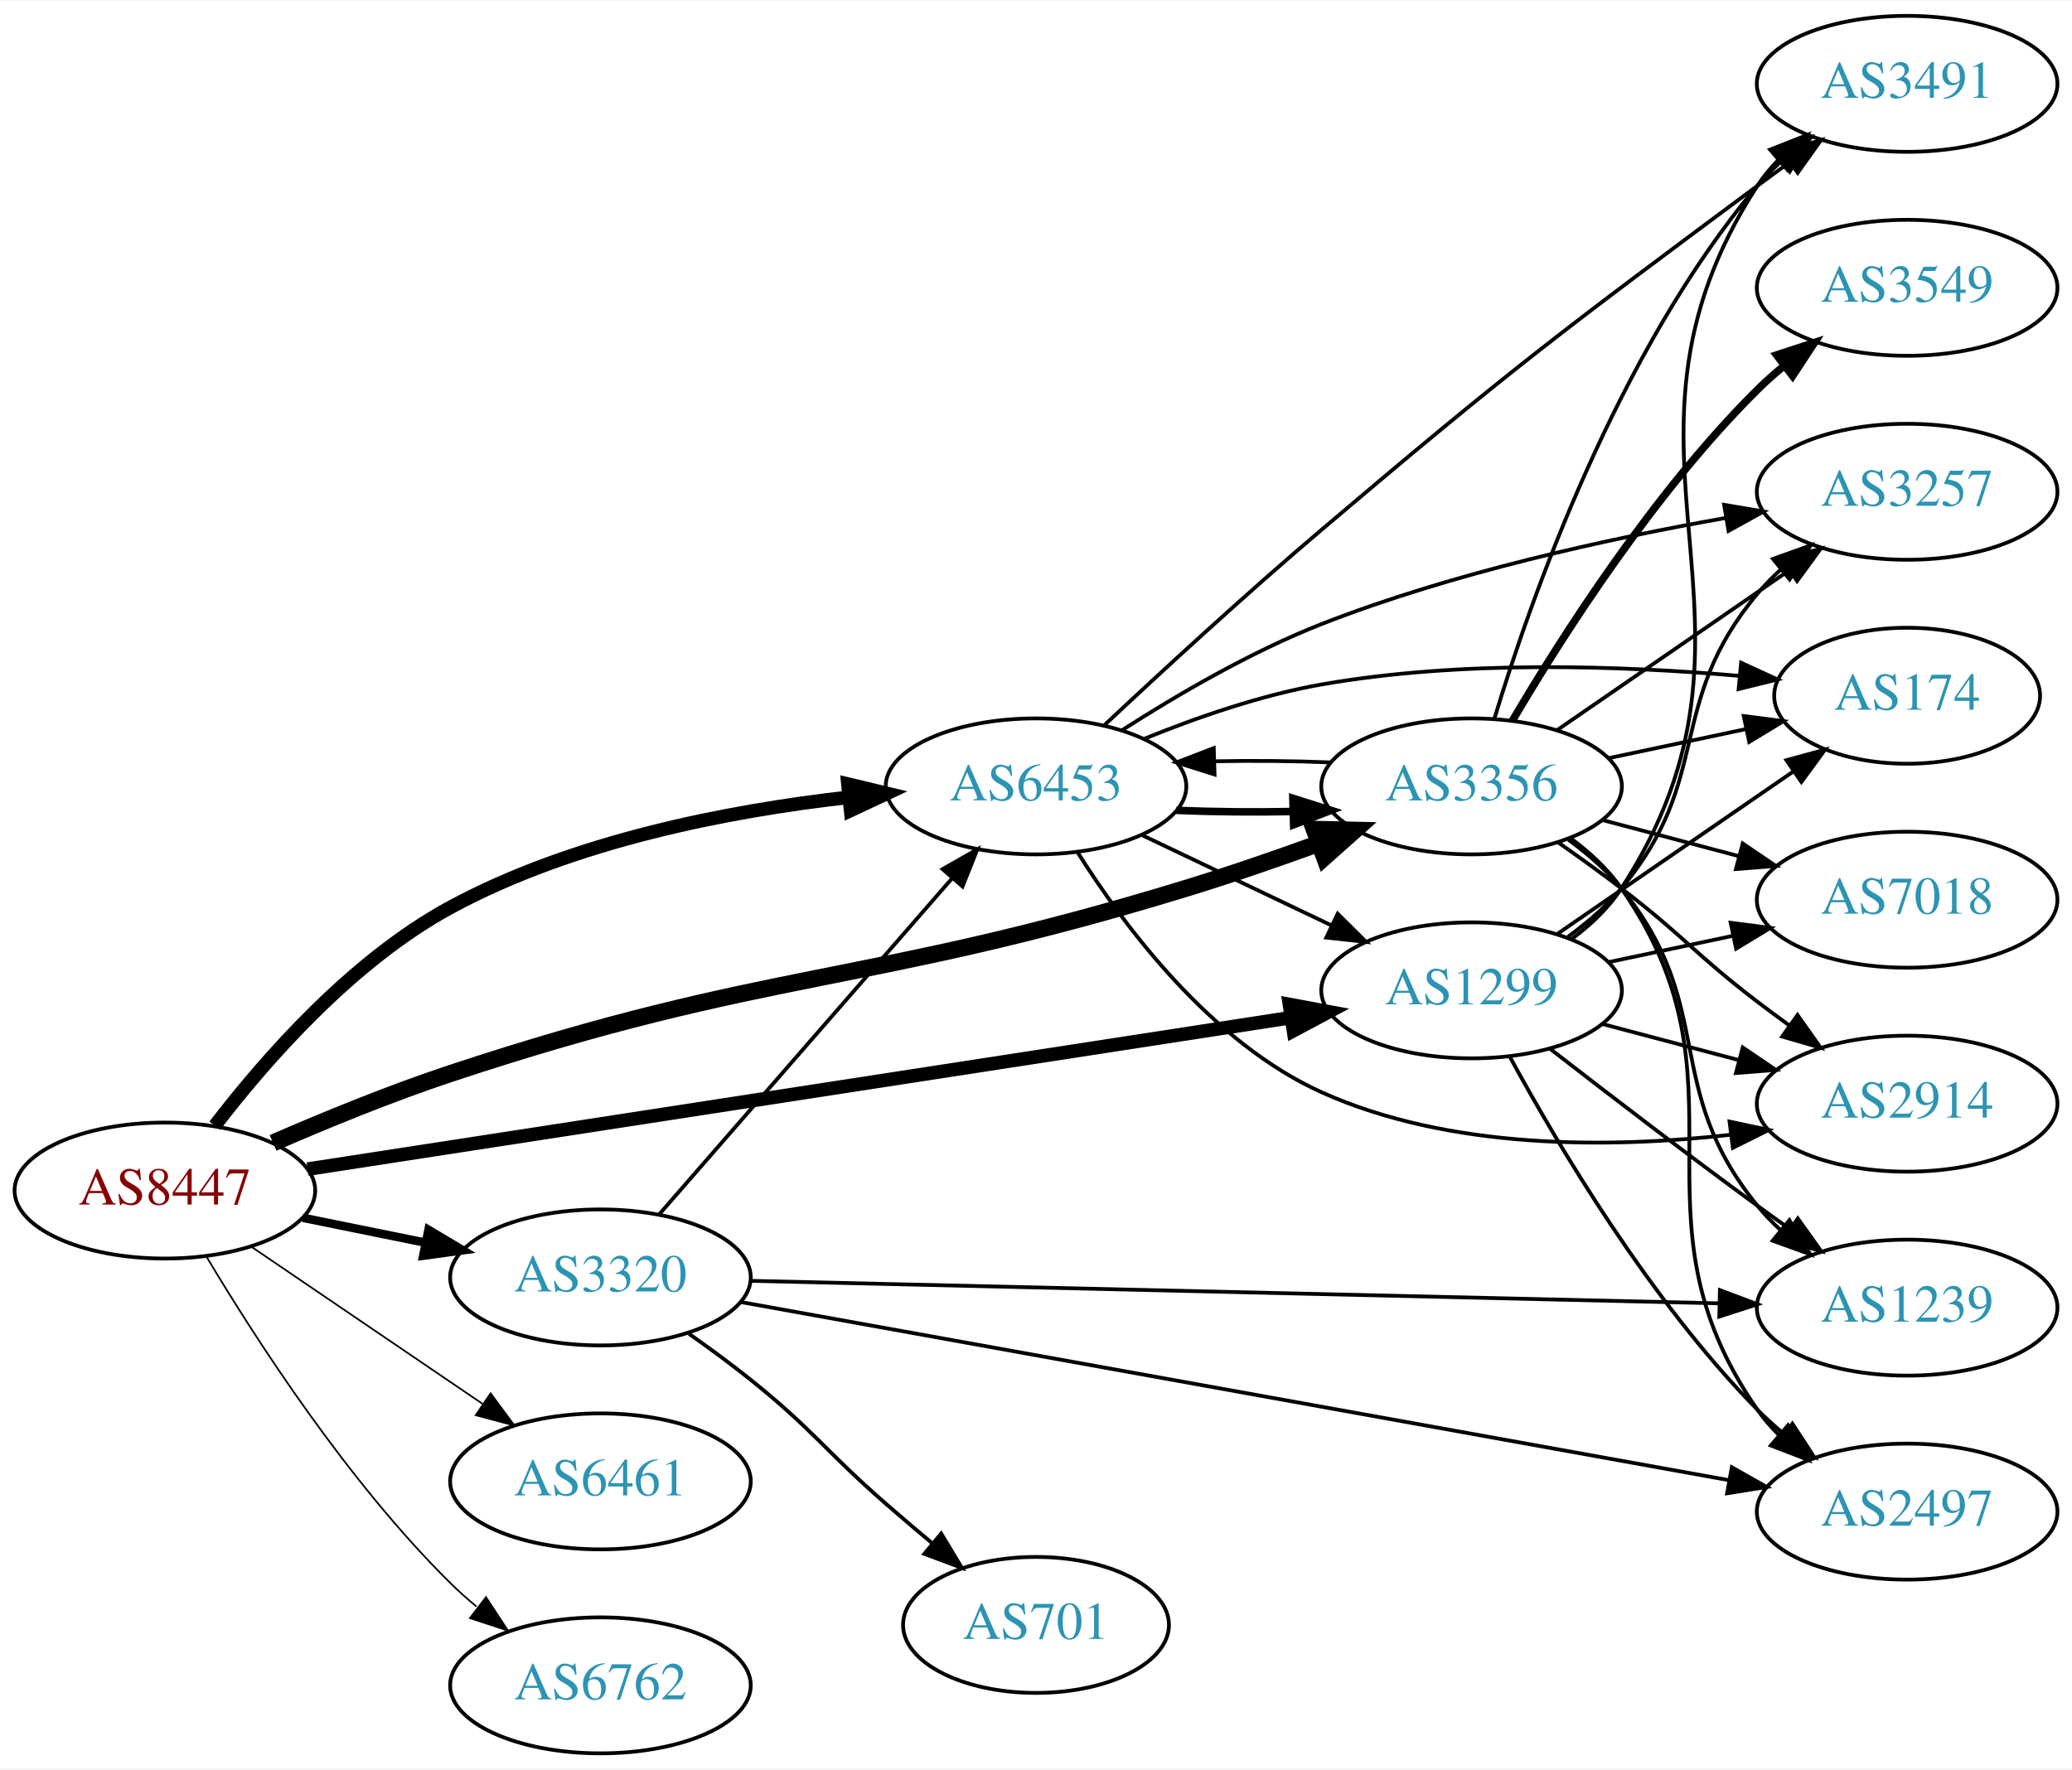
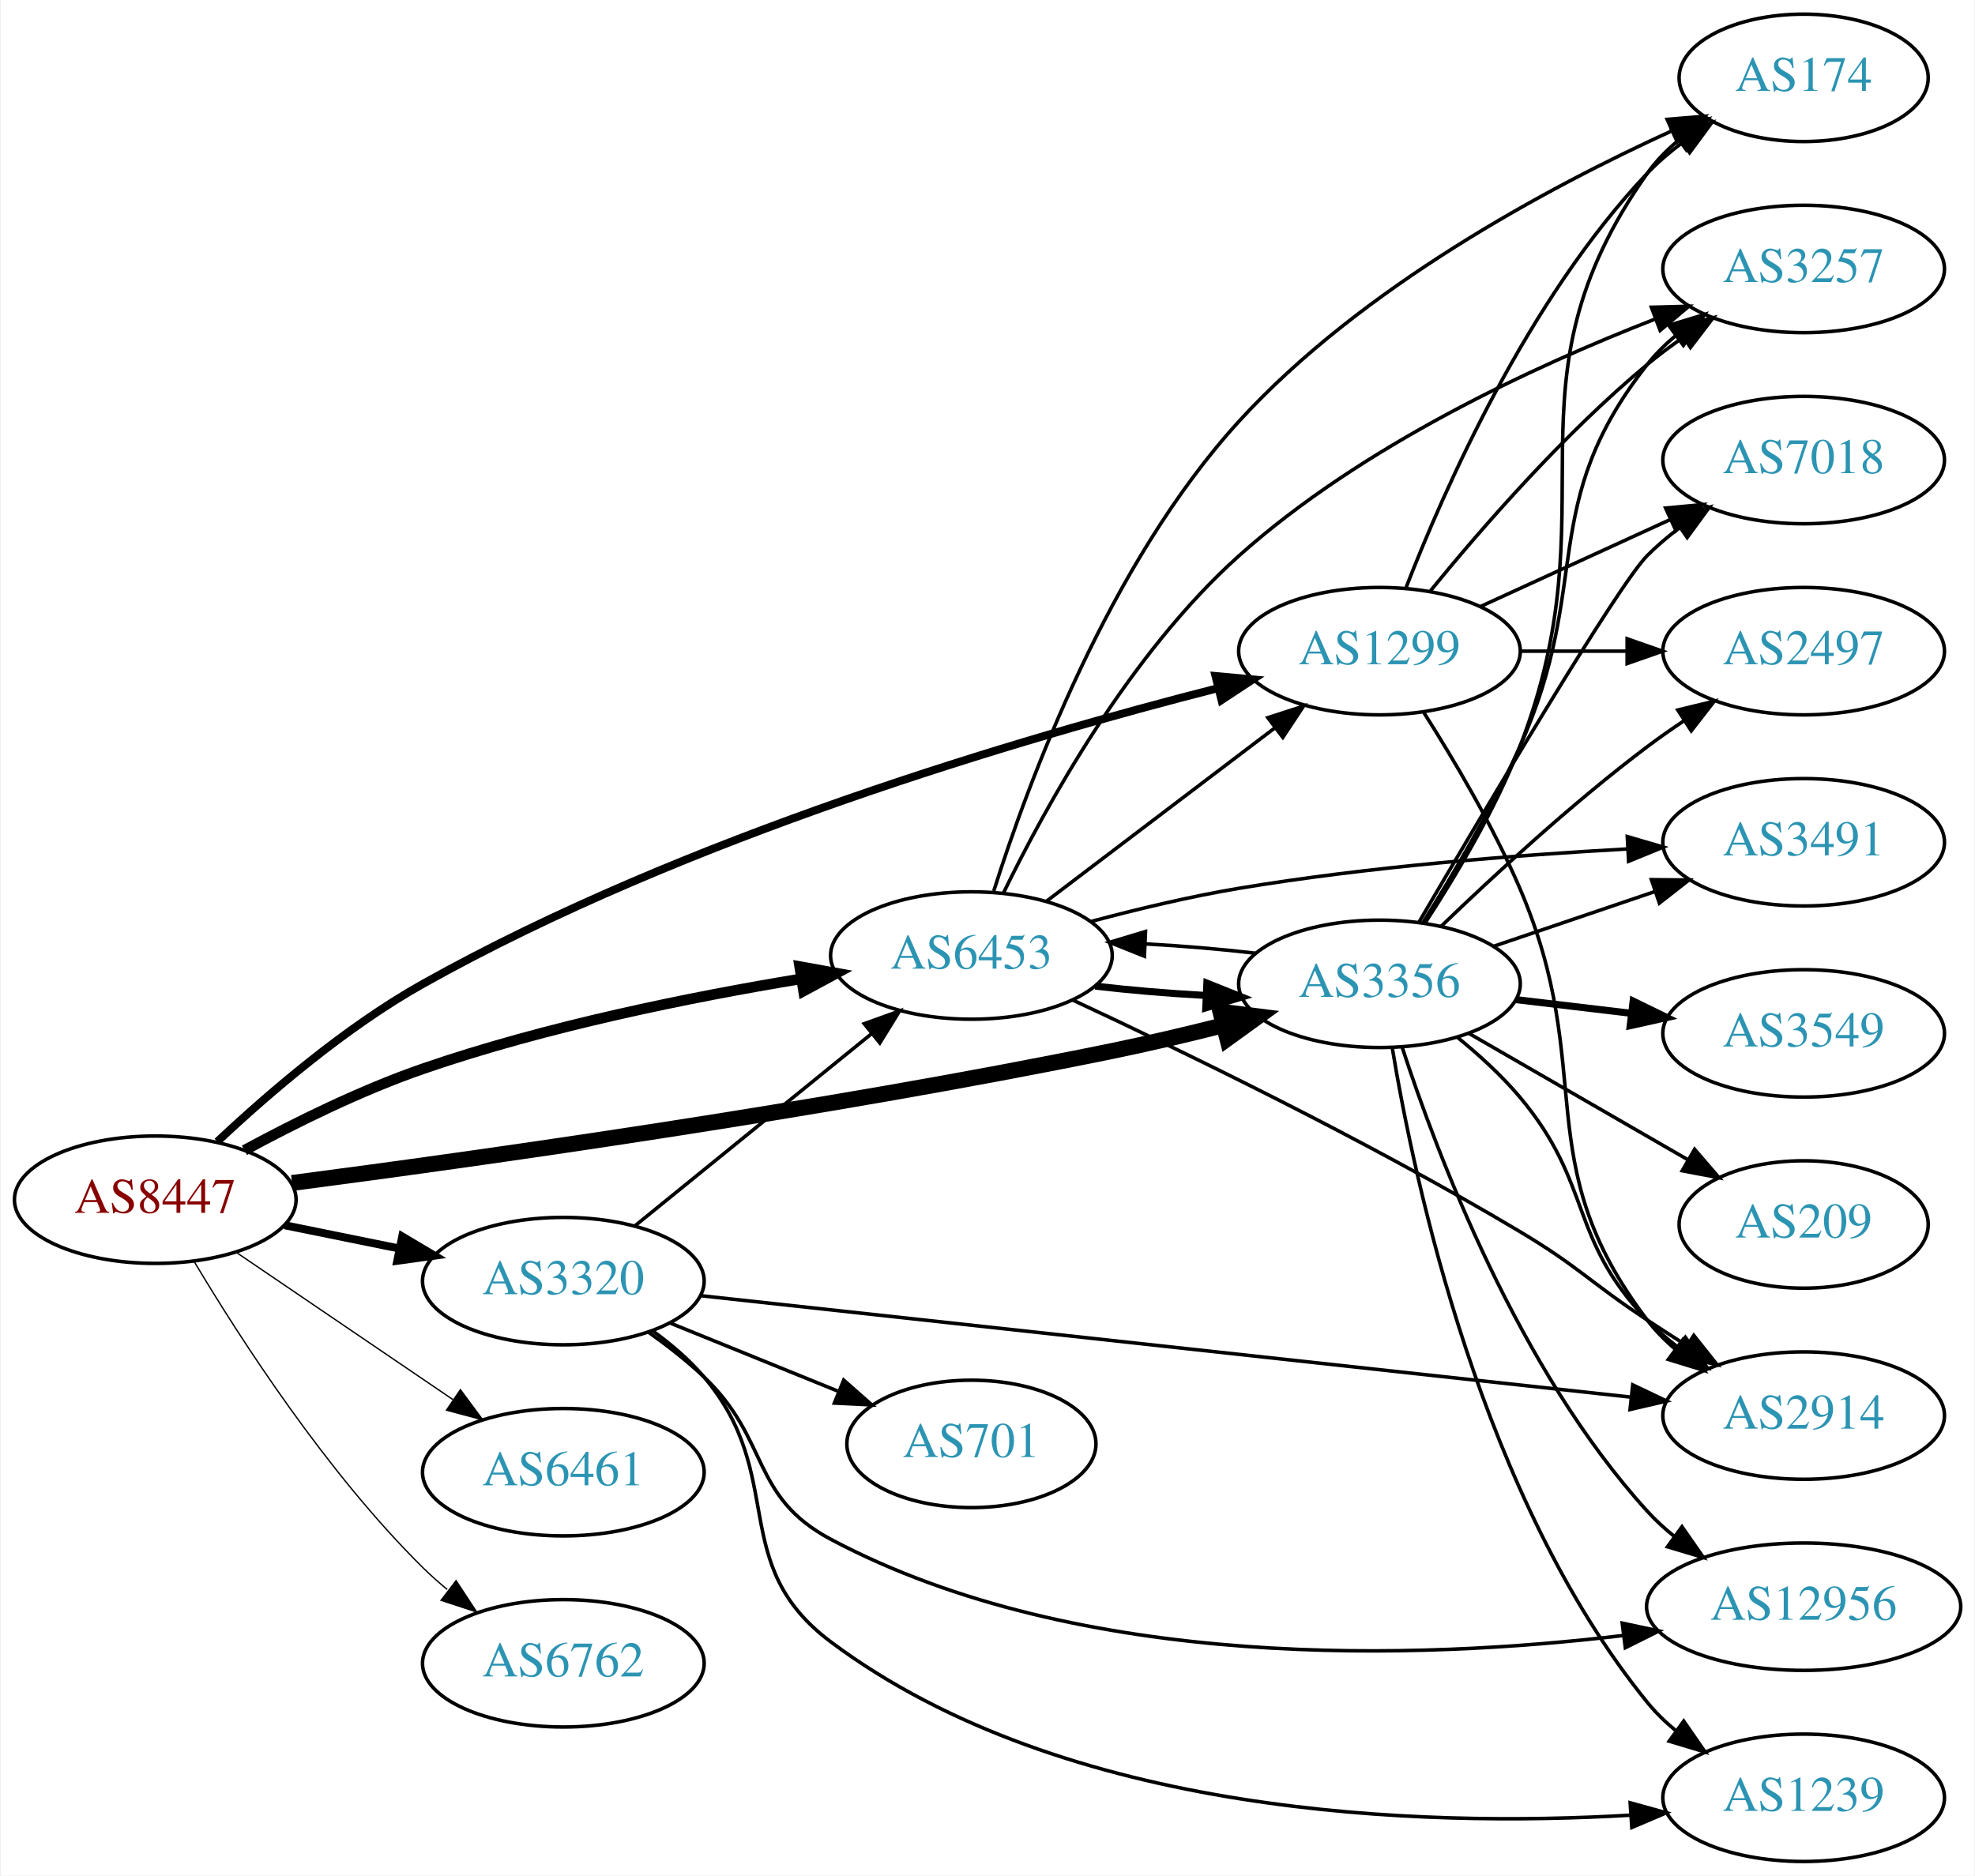
- <svg xmlns="http://www.w3.org/2000/svg" xmlns:xlink="http://www.w3.org/1999/xlink" width="548pt" height="468pt" viewBox="0.00 0.00 548.46 468.00">
-   <g id="graph0" class="graph" transform="scale(1 1) rotate(0) translate(4 464)">
-     <polygon fill="white" stroke="none" points="-4,4 -4,-464 544.465,-464 544.465,4 -4,4" />
+ <svg xmlns="http://www.w3.org/2000/svg" xmlns:xlink="http://www.w3.org/1999/xlink" width="558pt" height="530pt" viewBox="0.00 0.00 557.56 530.00">
+   <g id="graph0" class="graph" transform="scale(1 1) rotate(0) translate(4 526)">
+     <polygon fill="white" stroke="none" points="-4,4 -4,-526 553.564,-526 553.564,4 -4,4" />
    <g id="node1" class="node">
      <g id="a_node1">
        <a xlink:href="/asn/8447" xlink:title="AS8447 ~ A1 Telekom Austria AG [AT]">
-           <ellipse fill="#ffffff" stroke="black" cx="39.647" cy="-149" rx="39.794" ry="18" />
-           <text text-anchor="middle" x="39.647" y="-145.3" font-family="Times,serif" font-size="14.00" fill="#880000">AS8447</text>
+           <ellipse fill="#ffffff" stroke="black" cx="39.647" cy="-187" rx="39.794" ry="18" />
+           <text text-anchor="middle" x="39.647" y="-183.3" font-family="Times,serif" font-size="14.00" fill="#880000">AS8447</text>
        </a>
      </g>
    </g>
    <g id="node2" class="node">
      <g id="a_node2">
        <a xlink:href="/asn/1299" xlink:title="AS1299 ~ Telia Carrier [EU]">
-           <ellipse fill="#ffffff" stroke="black" cx="385.525" cy="-202" rx="39.794" ry="18" />
-           <text text-anchor="middle" x="385.525" y="-198.3" font-family="Times,serif" font-size="14.00" fill="#2c94b3">AS1299</text>
+           <ellipse fill="#ffffff" stroke="black" cx="385.525" cy="-342" rx="39.794" ry="18" />
+           <text text-anchor="middle" x="385.525" y="-338.3" font-family="Times,serif" font-size="14.00" fill="#2c94b3">AS1299</text>
        </a>
      </g>
    </g>
    <g id="edge1" class="edge">
-       <path fill="none" stroke="black" stroke-width="3.6" d="M77.448,-154.672C140.32,-164.362 268.32,-184.09 337.549,-194.76" />
-       <polygon fill="black" stroke="black" stroke-width="3.6" points="337.313,-198.265 347.729,-196.329 338.379,-191.346 337.313,-198.265" />
+       <path fill="none" stroke="black" stroke-width="2.25" d="M57.176,-203.405C71.526,-216.899 93.39,-235.733 115.293,-248 189.303,-289.449 284.845,-317.522 339.946,-331.557" />
+       <polygon fill="black" stroke="black" stroke-width="2.25" points="339.198,-334.978 349.749,-334.014 340.9,-328.188 339.198,-334.978" />
    </g>
    <g id="node3" class="node">
      <g id="a_node3">
        <a xlink:href="/asn/3320" xlink:title="AS3320 ~ DTAG [DE]">
-           <ellipse fill="#ffffff" stroke="black" cx="154.939" cy="-126" rx="39.794" ry="18" />
-           <text text-anchor="middle" x="154.939" y="-122.3" font-family="Times,serif" font-size="14.00" fill="#2c94b3">AS3320</text>
+           <ellipse fill="#ffffff" stroke="black" cx="154.939" cy="-164" rx="39.794" ry="18" />
+           <text text-anchor="middle" x="154.939" y="-160.3" font-family="Times,serif" font-size="14.00" fill="#2c94b3">AS3320</text>
        </a>
      </g>
    </g>
    <g id="edge2" class="edge">
-       <path fill="none" stroke="black" stroke-width="2.25" d="M76.182,-141.786C86.411,-139.709 97.711,-137.415 108.454,-135.234" />
-       <polygon fill="black" stroke="black" stroke-width="2.25" points="109.426,-138.608 118.53,-133.189 108.033,-131.748 109.426,-138.608" />
+       <path fill="none" stroke="black" stroke-width="2.25" d="M76.182,-179.786C86.411,-177.709 97.711,-175.415 108.454,-173.234" />
+       <polygon fill="black" stroke="black" stroke-width="2.25" points="109.426,-176.608 118.53,-171.189 108.033,-169.748 109.426,-176.608" />
    </g>
    <g id="node4" class="node">
      <g id="a_node4">
        <a xlink:href="/asn/3356" xlink:title="AS3356 ~ Level 3 Parent, LLC [US]">
-           <ellipse fill="#ffffff" stroke="black" cx="385.525" cy="-256" rx="39.794" ry="18" />
-           <text text-anchor="middle" x="385.525" y="-252.3" font-family="Times,serif" font-size="14.00" fill="#2c94b3">AS3356</text>
+           <ellipse fill="#ffffff" stroke="black" cx="385.525" cy="-248" rx="39.794" ry="18" />
+           <text text-anchor="middle" x="385.525" y="-244.3" font-family="Times,serif" font-size="14.00" fill="#2c94b3">AS3356</text>
        </a>
      </g>
    </g>
    <g id="edge3" class="edge">
-       <path fill="none" stroke="black" stroke-width="4.5" d="M68.281,-161.617C82.199,-167.677 99.443,-174.745 115.293,-180 199.944,-208.067 224.598,-202.911 309.879,-229 321.397,-232.523 333.75,-236.788 345.027,-240.877" />
-       <polygon fill="black" stroke="black" stroke-width="4.5" points="343.867,-244.646 354.611,-244.402 346.585,-237.255 343.867,-244.646" />
+       <path fill="none" stroke="black" stroke-width="4.5" d="M78.304,-191.731C130.546,-198.554 227.848,-212.201 309.879,-229 320.098,-231.093 331.019,-233.674 341.266,-236.252" />
+       <polygon fill="black" stroke="black" stroke-width="4.5" points="340.573,-240.139 351.238,-238.81 342.53,-232.511 340.573,-240.139" />
    </g>
    <g id="node5" class="node">
      <g id="a_node5">
        <a xlink:href="/asn/6453" xlink:title="AS6453 ~ TATA COMMUNICATIONS (AMERICA) INC [US]">
          <ellipse fill="#ffffff" stroke="black" cx="270.232" cy="-256" rx="39.794" ry="18" />
          <text text-anchor="middle" x="270.232" y="-252.3" font-family="Times,serif" font-size="14.00" fill="#2c94b3">AS6453</text>
        </a>
      </g>
    </g>
    <g id="edge4" class="edge">
-       <path fill="none" stroke="black" stroke-width="3.6" d="M52.864,-166.177C66.183,-183.558 89.124,-209.827 115.293,-224 147.748,-241.577 188.865,-249.514 220.438,-253.09" />
-       <polygon fill="black" stroke="black" stroke-width="3.6" points="220.45,-256.609 230.754,-254.143 221.161,-249.646 220.45,-256.609" />
+       <path fill="none" stroke="black" stroke-width="3" d="M64.845,-200.967C79.132,-208.706 97.793,-217.956 115.293,-224 150.18,-236.05 191.159,-244.298 222.062,-249.399" />
+       <polygon fill="black" stroke="black" stroke-width="3" points="221.706,-252.886 232.133,-251.009 222.811,-245.974 221.706,-252.886" />
    </g>
    <g id="node6" class="node">
      <g id="a_node6">
        <a xlink:href="/asn/6461" xlink:title="AS6461 ~ Zayo Bandwidth [US]">
-           <ellipse fill="#ffffff" stroke="black" cx="154.939" cy="-72" rx="39.794" ry="18" />
-           <text text-anchor="middle" x="154.939" y="-68.3" font-family="Times,serif" font-size="14.00" fill="#2c94b3">AS6461</text>
+           <ellipse fill="#ffffff" stroke="black" cx="154.939" cy="-110" rx="39.794" ry="18" />
+           <text text-anchor="middle" x="154.939" y="-106.3" font-family="Times,serif" font-size="14.00" fill="#2c94b3">AS6461</text>
        </a>
      </g>
    </g>
    <g id="edge5" class="edge">
-       <path fill="none" stroke="black" stroke-width="0.45" d="M62.49,-134.154C79.888,-122.33 104.435,-105.646 123.718,-92.54" />
-       <polygon fill="black" stroke="black" stroke-width="0.45" points="125.859,-95.317 132.162,-86.801 121.924,-89.527 125.859,-95.317" />
+       <path fill="none" stroke="black" stroke-width="0.375" d="M62.49,-172.154C79.888,-160.33 104.435,-143.646 123.718,-130.54" />
+       <polygon fill="black" stroke="black" stroke-width="0.375" points="125.859,-133.317 132.162,-124.801 121.924,-127.527 125.859,-133.317" />
    </g>
    <g id="node7" class="node">
      <g id="a_node7">
        <a xlink:href="/asn/6762" xlink:title="AS6762 ~ TELECOM ITALIA SPARKLE S.p.A. [IT]">
-           <ellipse fill="#ffffff" stroke="black" cx="154.939" cy="-18" rx="39.794" ry="18" />
-           <text text-anchor="middle" x="154.939" y="-14.3" font-family="Times,serif" font-size="14.00" fill="#2c94b3">AS6762</text>
+           <ellipse fill="#ffffff" stroke="black" cx="154.939" cy="-56" rx="39.794" ry="18" />
+           <text text-anchor="middle" x="154.939" y="-52.3" font-family="Times,serif" font-size="14.00" fill="#2c94b3">AS6762</text>
        </a>
      </g>
    </g>
    <g id="edge6" class="edge">
-       <path fill="none" stroke="black" stroke-width="0.45" d="M50.697,-131.431C63.745,-109.573 88.091,-71.858 115.293,-45 117.422,-42.898 119.732,-40.845 122.127,-38.87" />
-       <polygon fill="black" stroke="black" stroke-width="0.45" points="124.639,-41.356 130.459,-32.502 120.388,-35.794 124.639,-41.356" />
+       <path fill="none" stroke="black" stroke-width="0.375" d="M50.697,-169.431C63.745,-147.573 88.091,-109.858 115.293,-83 117.422,-80.897 119.732,-78.845 122.127,-76.871" />
+       <polygon fill="black" stroke="black" stroke-width="0.375" points="124.639,-79.356 130.459,-70.502 120.388,-73.794 124.639,-79.356" />
    </g>
    <g id="node8" class="node">
      <g id="a_node8">
        <a xlink:href="/asn/174" xlink:title="AS174 ~ Cogent Communications [US]">
-           <ellipse fill="#ffffff" stroke="black" cx="500.818" cy="-280" rx="35.194" ry="18" />
-           <text text-anchor="middle" x="500.818" y="-276.3" font-family="Times,serif" font-size="14.00" fill="#2c94b3">AS174</text>
+           <ellipse fill="#ffffff" stroke="black" cx="505.368" cy="-504" rx="35.194" ry="18" />
+           <text text-anchor="middle" x="505.368" y="-500.3" font-family="Times,serif" font-size="14.00" fill="#2c94b3">AS174</text>
        </a>
      </g>
    </g>
    <g id="edge7" class="edge">
-       <path fill="none" stroke="black" d="M408.102,-216.855C425.886,-229.099 451.273,-246.578 470.831,-260.043" />
-       <polygon fill="black" stroke="black" points="468.866,-262.939 479.087,-265.727 472.835,-257.173 468.866,-262.939" />
+       <path fill="none" stroke="black" d="M393.048,-359.994C403.799,-387.728 427.456,-441.429 461.172,-477 464.115,-480.105 467.488,-483.001 471.024,-485.655" />
+       <polygon fill="black" stroke="black" points="469.209,-488.654 479.443,-491.397 473.153,-482.871 469.209,-488.654" />
    </g>
    <g id="node9" class="node">
      <g id="a_node9">
-         <a xlink:href="/asn/1239" xlink:title="AS1239 ~ Sprint [US]">
-           <ellipse fill="#ffffff" stroke="black" cx="500.818" cy="-118" rx="39.794" ry="18" />
-           <text text-anchor="middle" x="500.818" y="-114.3" font-family="Times,serif" font-size="14.00" fill="#2c94b3">AS1239</text>
+         <a xlink:href="/asn/3257" xlink:title="AS3257 ~ GTT [DE]">
+           <ellipse fill="#ffffff" stroke="black" cx="505.368" cy="-450" rx="39.794" ry="18" />
+           <text text-anchor="middle" x="505.368" y="-446.3" font-family="Times,serif" font-size="14.00" fill="#2c94b3">AS3257</text>
        </a>
      </g>
    </g>
    <g id="edge8" class="edge">
-       <path fill="none" stroke="black" d="M406.313,-186.527C421.259,-174.929 442.344,-158.756 461.172,-145 463.966,-142.958 466.892,-140.855 469.829,-138.765" />
-       <polygon fill="black" stroke="black" points="471.882,-141.6 478.038,-132.977 467.848,-135.879 471.882,-141.6" />
+       <path fill="none" stroke="black" d="M399.944,-359.065C414.059,-376.375 437.474,-403.345 461.172,-423 464.388,-425.668 467.889,-428.27 471.459,-430.741" />
+       <polygon fill="black" stroke="black" points="469.537,-433.666 479.816,-436.236 473.383,-427.817 469.537,-433.666" />
    </g>
    <g id="node10" class="node">
      <g id="a_node10">
-         <a xlink:href="/asn/7018" xlink:title="AS7018 ~ AT&amp;T Services, Inc. [US]">
-           <ellipse fill="#ffffff" stroke="black" cx="500.818" cy="-226" rx="39.794" ry="18" />
-           <text text-anchor="middle" x="500.818" y="-222.3" font-family="Times,serif" font-size="14.00" fill="#2c94b3">AS7018</text>
+         <a xlink:href="/asn/2497" xlink:title="AS2497 ~ Internet Initiative Japan Inc. [JP]">
+           <ellipse fill="#ffffff" stroke="black" cx="505.368" cy="-342" rx="39.794" ry="18" />
+           <text text-anchor="middle" x="505.368" y="-338.3" font-family="Times,serif" font-size="14.00" fill="#2c94b3">AS2497</text>
        </a>
      </g>
    </g>
    <g id="edge9" class="edge">
-       <path fill="none" stroke="black" d="M421.751,-209.462C432.195,-211.675 443.778,-214.128 454.754,-216.454" />
-       <polygon fill="black" stroke="black" points="454.106,-219.894 464.615,-218.542 455.557,-213.046 454.106,-219.894" />
+       <path fill="none" stroke="black" d="M425.438,-342C434.991,-342 445.341,-342 455.304,-342" />
+       <polygon fill="black" stroke="black" points="455.496,-345.5 465.496,-342 455.496,-338.5 455.496,-345.5" />
    </g>
    <g id="node11" class="node">
      <g id="a_node11">
-         <a xlink:href="/asn/3491" xlink:title="AS3491 ~ PCCW Global, Inc. [US]">
-           <ellipse fill="#ffffff" stroke="black" cx="500.818" cy="-442" rx="39.794" ry="18" />
-           <text text-anchor="middle" x="500.818" y="-438.3" font-family="Times,serif" font-size="14.00" fill="#2c94b3">AS3491</text>
+         <a xlink:href="/asn/7018" xlink:title="AS7018 ~ AT&amp;T Services, Inc. [US]">
+           <ellipse fill="#ffffff" stroke="black" cx="505.368" cy="-396" rx="39.794" ry="18" />
+           <text text-anchor="middle" x="505.368" y="-392.3" font-family="Times,serif" font-size="14.00" fill="#2c94b3">AS7018</text>
        </a>
      </g>
    </g>
    <g id="edge10" class="edge">
-       <path fill="none" stroke="black" d="M411.95,-215.537C417.001,-219.285 421.783,-223.784 425.172,-229 471.04,-299.611 415.304,-344.389 461.172,-415 462.76,-417.445 464.655,-419.733 466.74,-421.859" />
-       <polygon fill="black" stroke="black" points="464.536,-424.58 474.393,-428.463 469.109,-419.28 464.536,-424.58" />
+       <path fill="none" stroke="black" d="M414.154,-354.661C430.111,-361.973 450.382,-371.261 467.664,-379.181" />
+       <polygon fill="black" stroke="black" points="466.363,-382.435 476.912,-383.419 469.279,-376.071 466.363,-382.435" />
    </g>
    <g id="node12" class="node">
      <g id="a_node12">
-         <a xlink:href="/asn/3257" xlink:title="AS3257 ~ GTT [DE]">
-           <ellipse fill="#ffffff" stroke="black" cx="500.818" cy="-334" rx="39.794" ry="18" />
-           <text text-anchor="middle" x="500.818" y="-330.3" font-family="Times,serif" font-size="14.00" fill="#2c94b3">AS3257</text>
+         <a xlink:href="/asn/2914" xlink:title="AS2914 ~ NTT America, Inc. [US]">
+           <ellipse fill="#ffffff" stroke="black" cx="505.368" cy="-126" rx="39.794" ry="18" />
+           <text text-anchor="middle" x="505.368" y="-122.3" font-family="Times,serif" font-size="14.00" fill="#2c94b3">AS2914</text>
        </a>
      </g>
    </g>
    <g id="edge11" class="edge">
-       <path fill="none" stroke="black" d="M411.056,-216.198C416.153,-219.911 421.18,-224.229 425.172,-229 449.672,-258.283 436.672,-277.717 461.172,-307 463.043,-309.236 465.142,-311.373 467.368,-313.395" />
-       <polygon fill="black" stroke="black" points="465.312,-316.233 475.288,-319.802 469.715,-310.791 465.312,-316.233" />
+       <path fill="none" stroke="black" d="M398.044,-324.678C406.433,-311.486 417.605,-292.649 425.172,-275 447.451,-223.041 426.979,-198.021 461.172,-153 463.445,-150.007 466.154,-147.263 469.092,-144.769" />
+       <polygon fill="black" stroke="black" points="471.286,-147.5 477.258,-138.749 467.132,-141.865 471.286,-147.5" />
+     </g>
+     <g id="edge13" class="edge">
+       <path fill="none" stroke="black" d="M175.158,-179.607C193.55,-194.542 221.469,-217.214 242.12,-233.983" />
+       <polygon fill="black" stroke="black" points="239.95,-236.73 249.92,-240.317 244.363,-231.296 239.95,-236.73" />
+     </g>
+     <g id="edge12" class="edge">
+       <path fill="none" stroke="black" d="M193.558,-159.897C257.245,-152.951 386.198,-138.888 456.324,-131.24" />
+       <polygon fill="black" stroke="black" points="457.081,-134.678 466.642,-130.114 456.322,-127.719 457.081,-134.678" />
    </g>
    <g id="node13" class="node">
      <g id="a_node13">
-         <a xlink:href="/asn/2914" xlink:title="AS2914 ~ NTT America, Inc. [US]">
-           <ellipse fill="#ffffff" stroke="black" cx="500.818" cy="-172" rx="39.794" ry="18" />
-           <text text-anchor="middle" x="500.818" y="-168.3" font-family="Times,serif" font-size="14.00" fill="#2c94b3">AS2914</text>
-         </a>
-       </g>
-     </g>
-     <g id="edge12" class="edge">
-       <path fill="none" stroke="black" d="M420.21,-193.08C431.523,-190.085 444.306,-186.7 456.266,-183.533" />
-       <polygon fill="black" stroke="black" points="457.297,-186.88 466.068,-180.937 455.505,-180.114 457.297,-186.88" />
+         <a xlink:href="/asn/12956" xlink:title="AS12956 ~ TELXIUS [ES]">
+           <ellipse fill="#ffffff" stroke="black" cx="505.368" cy="-72" rx="44.393" ry="18" />
+           <text text-anchor="middle" x="505.368" y="-68.3" font-family="Times,serif" font-size="14.00" fill="#2c94b3">AS12956</text>
+         </a>
+       </g>
+     </g>
+     <g id="edge14" class="edge">
+       <path fill="none" stroke="black" d="M178.882,-149.647C184.275,-145.828 189.832,-141.503 194.586,-137 213.434,-119.147 207.655,-103.173 230.586,-91 301.252,-53.487 397.007,-57.011 454.534,-63.877" />
+       <polygon fill="black" stroke="black" points="454.107,-67.351 464.469,-65.142 454.991,-60.407 454.107,-67.351" />
    </g>
    <g id="node14" class="node">
      <g id="a_node14">
-         <a xlink:href="/asn/2497" xlink:title="AS2497 ~ Internet Initiative Japan Inc. [JP]">
-           <ellipse fill="#ffffff" stroke="black" cx="500.818" cy="-64" rx="39.794" ry="18" />
-           <text text-anchor="middle" x="500.818" y="-60.3" font-family="Times,serif" font-size="14.00" fill="#2c94b3">AS2497</text>
-         </a>
-       </g>
-     </g>
-     <g id="edge13" class="edge">
-       <path fill="none" stroke="black" d="M395.662,-184.402C408.267,-161.217 432.691,-119.992 461.172,-91 463.269,-88.865 465.555,-86.79 467.934,-84.799" />
-       <polygon fill="black" stroke="black" points="470.452,-87.278 476.238,-78.403 466.18,-81.733 470.452,-87.278" />
-     </g>
-     <g id="edge17" class="edge">
-       <path fill="none" stroke="black" d="M170.519,-142.729C190.233,-165.351 225.521,-205.842 248.131,-231.786" />
-       <polygon fill="black" stroke="black" points="245.501,-234.096 254.709,-239.335 250.778,-229.497 245.501,-234.096" />
-     </g>
-     <g id="edge16" class="edge">
-       <path fill="none" stroke="black" d="M194.718,-125.098C257.705,-123.633 382.122,-120.738 451.025,-119.135" />
-       <polygon fill="black" stroke="black" points="451.265,-122.631 461.181,-118.899 451.103,-115.632 451.265,-122.631" />
+         <a xlink:href="/asn/1239" xlink:title="AS1239 ~ Sprint [US]">
+           <ellipse fill="#ffffff" stroke="black" cx="505.368" cy="-18" rx="39.794" ry="18" />
+           <text text-anchor="middle" x="505.368" y="-14.3" font-family="Times,serif" font-size="14.00" fill="#2c94b3">AS1239</text>
+         </a>
+       </g>
    </g>
    <g id="edge15" class="edge">
-       <path fill="none" stroke="black" d="M192.091,-119.482C254.91,-108.156 384.126,-84.859 453.45,-72.36" />
-       <polygon fill="black" stroke="black" points="454.415,-75.743 463.636,-70.524 453.173,-68.854 454.415,-75.743" />
+       <path fill="none" stroke="black" d="M180.014,-150.049C185.25,-146.272 190.452,-141.865 194.586,-137 218.526,-108.822 200.958,-84.12 230.586,-62 296.818,-12.552 397.357,-9.639 456.395,-13.084" />
+       <polygon fill="black" stroke="black" points="456.352,-16.589 466.563,-13.765 456.819,-9.605 456.352,-16.589" />
    </g>
    <g id="node15" class="node">
      <g id="a_node15">
        <a xlink:href="/asn/701" xlink:title="AS701 ~ UUNET [US]">
-           <ellipse fill="#ffffff" stroke="black" cx="270.232" cy="-34" rx="35.194" ry="18" />
-           <text text-anchor="middle" x="270.232" y="-30.3" font-family="Times,serif" font-size="14.00" fill="#2c94b3">AS701</text>
-         </a>
-       </g>
-     </g>
-     <g id="edge14" class="edge">
-       <path fill="none" stroke="black" d="M178.379,-111.07C183.788,-107.269 189.478,-103.096 194.586,-99 211.519,-85.422 214.222,-80.259 230.586,-66 234.508,-62.583 238.703,-59.018 242.831,-55.561" />
-       <polygon fill="black" stroke="black" points="245.138,-58.194 250.595,-49.113 240.666,-52.809 245.138,-58.194" />
-     </g>
-     <g id="edge25" class="edge">
-       <path fill="none" stroke="black" d="M348.322,-262.343C338.509,-262.75 327.749,-262.852 317.465,-262.648" />
-       <polygon fill="black" stroke="black" points="317.492,-259.147 307.391,-262.341 317.279,-266.144 317.492,-259.147" />
+           <ellipse fill="#ffffff" stroke="black" cx="270.232" cy="-118" rx="35.194" ry="18" />
+           <text text-anchor="middle" x="270.232" y="-114.3" font-family="Times,serif" font-size="14.00" fill="#2c94b3">AS701</text>
+         </a>
+       </g>
+     </g>
+     <g id="edge16" class="edge">
+       <path fill="none" stroke="black" d="M185.115,-152.154C199.529,-146.302 217.073,-139.178 232.402,-132.954" />
+       <polygon fill="black" stroke="black" points="234.152,-136.021 242.1,-129.016 231.518,-129.535 234.152,-136.021" />
+     </g>
+     <g id="edge20" class="edge">
+       <path fill="none" stroke="black" d="M350.582,-256.64C340.823,-257.788 329.987,-258.701 319.538,-259.274" />
+       <polygon fill="black" stroke="black" points="319.107,-255.789 309.272,-259.729 319.418,-262.782 319.107,-255.789" />
    </g>
    <g id="edge18" class="edge">
-       <path fill="none" stroke="black" d="M421.751,-263.462C433.321,-265.913 446.29,-268.66 458.283,-271.201" />
-       <polygon fill="black" stroke="black" points="457.568,-274.627 468.076,-273.276 459.019,-267.779 457.568,-274.627" />
+       <path fill="none" stroke="black" d="M398.399,-265.177C406.968,-278.295 418.211,-297.104 425.172,-315 451.907,-383.74 418.593,-416.775 461.172,-477 463.642,-480.493 466.72,-483.63 470.09,-486.421" />
+       <polygon fill="black" stroke="black" points="468.159,-489.343 478.33,-492.31 472.229,-483.648 468.159,-489.343" />
+     </g>
+     <g id="edge19" class="edge">
+       <path fill="none" stroke="black" d="M397.865,-265.401C406.162,-278.632 417.299,-297.486 425.172,-315 445.917,-361.148 429.873,-383.246 461.172,-423 463.497,-425.953 466.241,-428.67 469.2,-431.147" />
+       <polygon fill="black" stroke="black" points="467.259,-434.064 477.396,-437.145 471.392,-428.415 467.259,-434.064" />
+     </g>
+     <g id="edge21" class="edge">
+       <path fill="none" stroke="black" d="M403.002,-264.309C417.671,-278.449 440.021,-299.086 461.172,-315 464.511,-317.512 468.089,-320.017 471.704,-322.432" />
+       <polygon fill="black" stroke="black" points="469.812,-325.376 480.111,-327.862 473.61,-319.496 469.812,-325.376" />
+     </g>
+     <g id="edge26" class="edge">
+       <path fill="none" stroke="black" d="M396.623,-265.331C415.007,-296.736 452.819,-360.598 461.172,-369 463.968,-371.813 467.11,-374.468 470.391,-376.936" />
+       <polygon fill="black" stroke="black" points="468.492,-379.878 478.714,-382.664 472.461,-374.111 468.492,-379.878" />
+     </g>
+     <g id="edge17" class="edge">
+       <path fill="none" stroke="black" d="M407.435,-232.98C413.572,-227.992 420.014,-222.134 425.172,-216 445.927,-191.317 438.823,-176.249 461.172,-153 463.777,-150.29 466.707,-147.736 469.783,-145.361" />
+       <polygon fill="black" stroke="black" points="471.96,-148.109 478.143,-139.505 467.944,-142.376 471.96,-148.109" />
    </g>
    <g id="edge22" class="edge">
-       <path fill="none" stroke="black" d="M411.154,-241.883C416.245,-238.165 421.246,-233.825 425.172,-229 450.804,-197.492 435.539,-176.508 461.172,-145 463.012,-142.738 465.088,-140.583 467.3,-138.549" />
-       <polygon fill="black" stroke="black" points="469.65,-141.148 475.19,-132.117 465.227,-135.722 469.65,-141.148" />
+       <path fill="none" stroke="black" d="M391.935,-230.083C401.712,-200.075 424.758,-139.016 461.172,-99 463.504,-96.437 466.135,-94.026 468.918,-91.78" />
+       <polygon fill="black" stroke="black" points="470.992,-94.599 477.042,-85.901 466.889,-88.928 470.992,-94.599" />
    </g>
    <g id="edge24" class="edge">
-       <path fill="none" stroke="black" d="M420.21,-247.08C431.523,-244.085 444.306,-240.7 456.266,-237.533" />
-       <polygon fill="black" stroke="black" points="457.297,-240.88 466.068,-234.937 455.505,-234.114 457.297,-240.88" />
-     </g>
-     <g id="edge26" class="edge">
-       <path fill="none" stroke="black" d="M391.559,-273.913C401.051,-305.261 424.044,-370.916 461.172,-415 463.05,-417.23 465.154,-419.363 467.385,-421.381" />
-       <polygon fill="black" stroke="black" points="465.332,-424.222 475.311,-427.783 469.73,-418.777 465.332,-424.222" />
-     </g>
-     <g id="edge19" class="edge">
-       <path fill="none" stroke="black" d="M408.102,-270.855C425.472,-282.814 450.096,-299.767 469.456,-313.096" />
-       <polygon fill="black" stroke="black" points="467.715,-316.147 477.937,-318.935 471.685,-310.381 467.715,-316.147" />
-     </g>
-     <g id="edge20" class="edge">
-       <path fill="none" stroke="black" d="M408.425,-241.182C413.956,-237.308 419.838,-233.074 425.172,-229 441.723,-216.358 444.62,-211.642 461.172,-199 463.922,-196.899 466.818,-194.756 469.736,-192.642" />
-       <polygon fill="black" stroke="black" points="471.801,-195.468 477.919,-186.818 467.742,-189.765 471.801,-195.468" />
-     </g>
-     <g id="edge23" class="edge">
-       <path fill="none" stroke="black" d="M411.705,-242.298C416.768,-238.559 421.618,-234.105 425.172,-229 461.384,-176.976 424.96,-143.024 461.172,-91 462.838,-88.607 464.788,-86.357 466.912,-84.257" />
-       <polygon fill="black" stroke="black" points="469.277,-86.84 474.638,-77.702 464.749,-81.502 469.277,-86.84" />
+       <path fill="none" stroke="black" d="M389.112,-230.06C395.371,-192.13 414.409,-102.56 461.172,-45 463.542,-42.083 466.315,-39.39 469.293,-36.928" />
+       <polygon fill="black" stroke="black" points="471.485,-39.662 477.516,-30.951 467.369,-33.999 471.485,-39.662" />
    </g>
    <g id="node16" class="node">
      <g id="a_node16">
        <a xlink:href="/asn/3549" xlink:title="AS3549 ~ Level 3 Parent, LLC [US]">
-           <ellipse fill="#ffffff" stroke="black" cx="500.818" cy="-388" rx="39.794" ry="18" />
-           <text text-anchor="middle" x="500.818" y="-384.3" font-family="Times,serif" font-size="14.00" fill="#2c94b3">AS3549</text>
-         </a>
-       </g>
-     </g>
-     <g id="edge21" class="edge">
-       <path fill="none" stroke="black" stroke-width="2" d="M396.314,-273.362C409.268,-295.38 433.699,-333.752 461.172,-361 463.297,-363.107 465.603,-365.163 467.995,-367.14" />
-       <polygon fill="black" stroke="black" stroke-width="2" points="466.254,-370.215 476.323,-373.513 470.508,-364.656 466.254,-370.215" />
+           <ellipse fill="#ffffff" stroke="black" cx="505.368" cy="-234" rx="39.794" ry="18" />
+           <text text-anchor="middle" x="505.368" y="-230.3" font-family="Times,serif" font-size="14.00" fill="#2c94b3">AS3549</text>
+         </a>
+       </g>
+     </g>
+     <g id="edge23" class="edge">
+       <path fill="none" stroke="black" stroke-width="2" d="M424.135,-243.532C434.447,-242.307 445.764,-240.962 456.564,-239.679" />
+       <polygon fill="black" stroke="black" stroke-width="2" points="457.194,-243.129 466.711,-238.474 456.368,-236.178 457.194,-243.129" />
+     </g>
+     <g id="node17" class="node">
+       <g id="a_node17">
+         <a xlink:href="/asn/3491" xlink:title="AS3491 ~ PCCW Global, Inc. [US]">
+           <ellipse fill="#ffffff" stroke="black" cx="505.368" cy="-288" rx="39.794" ry="18" />
+           <text text-anchor="middle" x="505.368" y="-284.3" font-family="Times,serif" font-size="14.00" fill="#2c94b3">AS3491</text>
+         </a>
+       </g>
+     </g>
+     <g id="edge25" class="edge">
+       <path fill="none" stroke="black" d="M417.796,-258.614C431.779,-263.361 448.45,-269.019 463.412,-274.098" />
+       <polygon fill="black" stroke="black" points="462.357,-277.436 472.952,-277.336 464.607,-270.808 462.357,-277.436" />
+     </g>
+     <g id="node18" class="node">
+       <g id="a_node18">
+         <a xlink:href="/asn/209" xlink:title="AS209 ~ CenturyLink Communications, LLC [US]">
+           <ellipse fill="#ffffff" stroke="black" cx="505.368" cy="-180" rx="35.194" ry="18" />
+           <text text-anchor="middle" x="505.368" y="-176.3" font-family="Times,serif" font-size="14.00" fill="#2c94b3">AS209</text>
+         </a>
+       </g>
+     </g>
+     <g id="edge27" class="edge">
+       <path fill="none" stroke="black" d="M410.657,-234.075C428.561,-223.744 453.142,-209.559 472.637,-198.31" />
+       <polygon fill="black" stroke="black" points="474.558,-201.243 481.47,-193.213 471.059,-195.18 474.558,-201.243" />
    </g>
    <g id="edge28" class="edge">
-       <path fill="none" stroke="black" d="M298.369,-243.066C313.363,-235.919 332.184,-226.948 348.407,-219.215" />
-       <polygon fill="black" stroke="black" points="350.089,-222.291 357.61,-214.829 347.077,-215.972 350.089,-222.291" />
+       <path fill="none" stroke="black" d="M291.487,-271.375C309.419,-284.987 335.79,-305.005 355.881,-320.256" />
+       <polygon fill="black" stroke="black" points="353.983,-323.21 364.064,-326.468 358.215,-317.634 353.983,-323.21" />
+     </g>
+     <g id="edge32" class="edge">
+       <path fill="none" stroke="black" stroke-width="2" d="M305.224,-247.354C315.001,-246.205 325.855,-245.293 336.317,-244.721" />
+       <polygon fill="black" stroke="black" stroke-width="2" points="336.758,-248.205 346.594,-244.267 336.449,-241.212 336.758,-248.205" />
+     </g>
+     <g id="edge29" class="edge">
+       <path fill="none" stroke="black" d="M276.538,-274.197C286.164,-304.666 308.991,-366.629 345.879,-407 380.389,-444.769 432.965,-472.968 467.98,-488.96" />
+       <polygon fill="black" stroke="black" points="466.802,-492.267 477.36,-493.145 469.654,-485.874 466.802,-492.267" />
+     </g>
+     <g id="edge33" class="edge">
+       <path fill="none" stroke="black" d="M279.309,-273.715C291.05,-297.858 314.86,-341.255 345.879,-369 380.467,-399.937 429.015,-422.452 463.242,-435.779" />
+       <polygon fill="black" stroke="black" points="462.341,-439.181 472.932,-439.457 464.825,-432.636 462.341,-439.181" />
    </g>
    <g id="edge31" class="edge">
-       <path fill="none" stroke="black" stroke-width="2" d="M307.391,-249.659C317.201,-249.25 327.96,-249.148 338.246,-249.351" />
-       <polygon fill="black" stroke="black" stroke-width="2" points="338.221,-252.852 348.322,-249.657 338.433,-245.855 338.221,-252.852" />
-     </g>
-     <g id="edge27" class="edge">
-       <path fill="none" stroke="black" d="M298.957,-268.631C312.75,-274.236 329.861,-280.192 345.879,-283 382.781,-289.469 425.418,-287.955 456.45,-285.261" />
-       <polygon fill="black" stroke="black" points="456.877,-288.736 466.503,-284.312 456.219,-281.767 456.877,-288.736" />
-     </g>
-     <g id="edge32" class="edge">
-       <path fill="none" stroke="black" d="M288.416,-272.292C303.349,-286.295 325.693,-306.876 345.879,-324 395.66,-366.229 408.772,-376.068 461.172,-415 463.95,-417.064 466.864,-419.183 469.794,-421.282" />
-       <polygon fill="black" stroke="black" points="467.809,-424.164 477.993,-427.083 471.852,-418.45 467.809,-424.164" />
+       <path fill="none" stroke="black" d="M298.815,-243.438C330.101,-228.867 382.334,-203.561 425.172,-178 441.9,-168.018 444.908,-163.721 461.172,-153 464.744,-150.645 468.508,-148.217 472.265,-145.826" />
+       <polygon fill="black" stroke="black" points="474.329,-148.662 480.922,-140.368 470.596,-142.74 474.329,-148.662" />
    </g>
    <g id="edge30" class="edge">
-       <path fill="none" stroke="black" d="M292.896,-270.806C307.347,-280.085 327.077,-291.641 345.879,-299 380.503,-312.553 421.662,-321.571 452.705,-327.054" />
-       <polygon fill="black" stroke="black" points="452.375,-330.548 462.821,-328.779 453.552,-323.647 452.375,-330.548" />
-     </g>
-     <g id="edge29" class="edge">
-       <path fill="none" stroke="black" d="M281.244,-238.54C293.589,-218.947 316.581,-188.183 345.879,-175 379.715,-159.774 422.117,-160.178 453.847,-163.738" />
-       <polygon fill="black" stroke="black" points="453.81,-167.261 464.171,-165.049 454.691,-160.317 453.81,-167.261" />
+       <path fill="none" stroke="black" d="M304.052,-265.618C316.983,-269.074 332.03,-272.686 345.879,-275 382.332,-281.09 423.999,-284.366 455.459,-286.105" />
+       <polygon fill="black" stroke="black" points="455.546,-289.614 465.714,-286.638 455.909,-282.624 455.546,-289.614" />
    </g>
  </g>
</svg>
